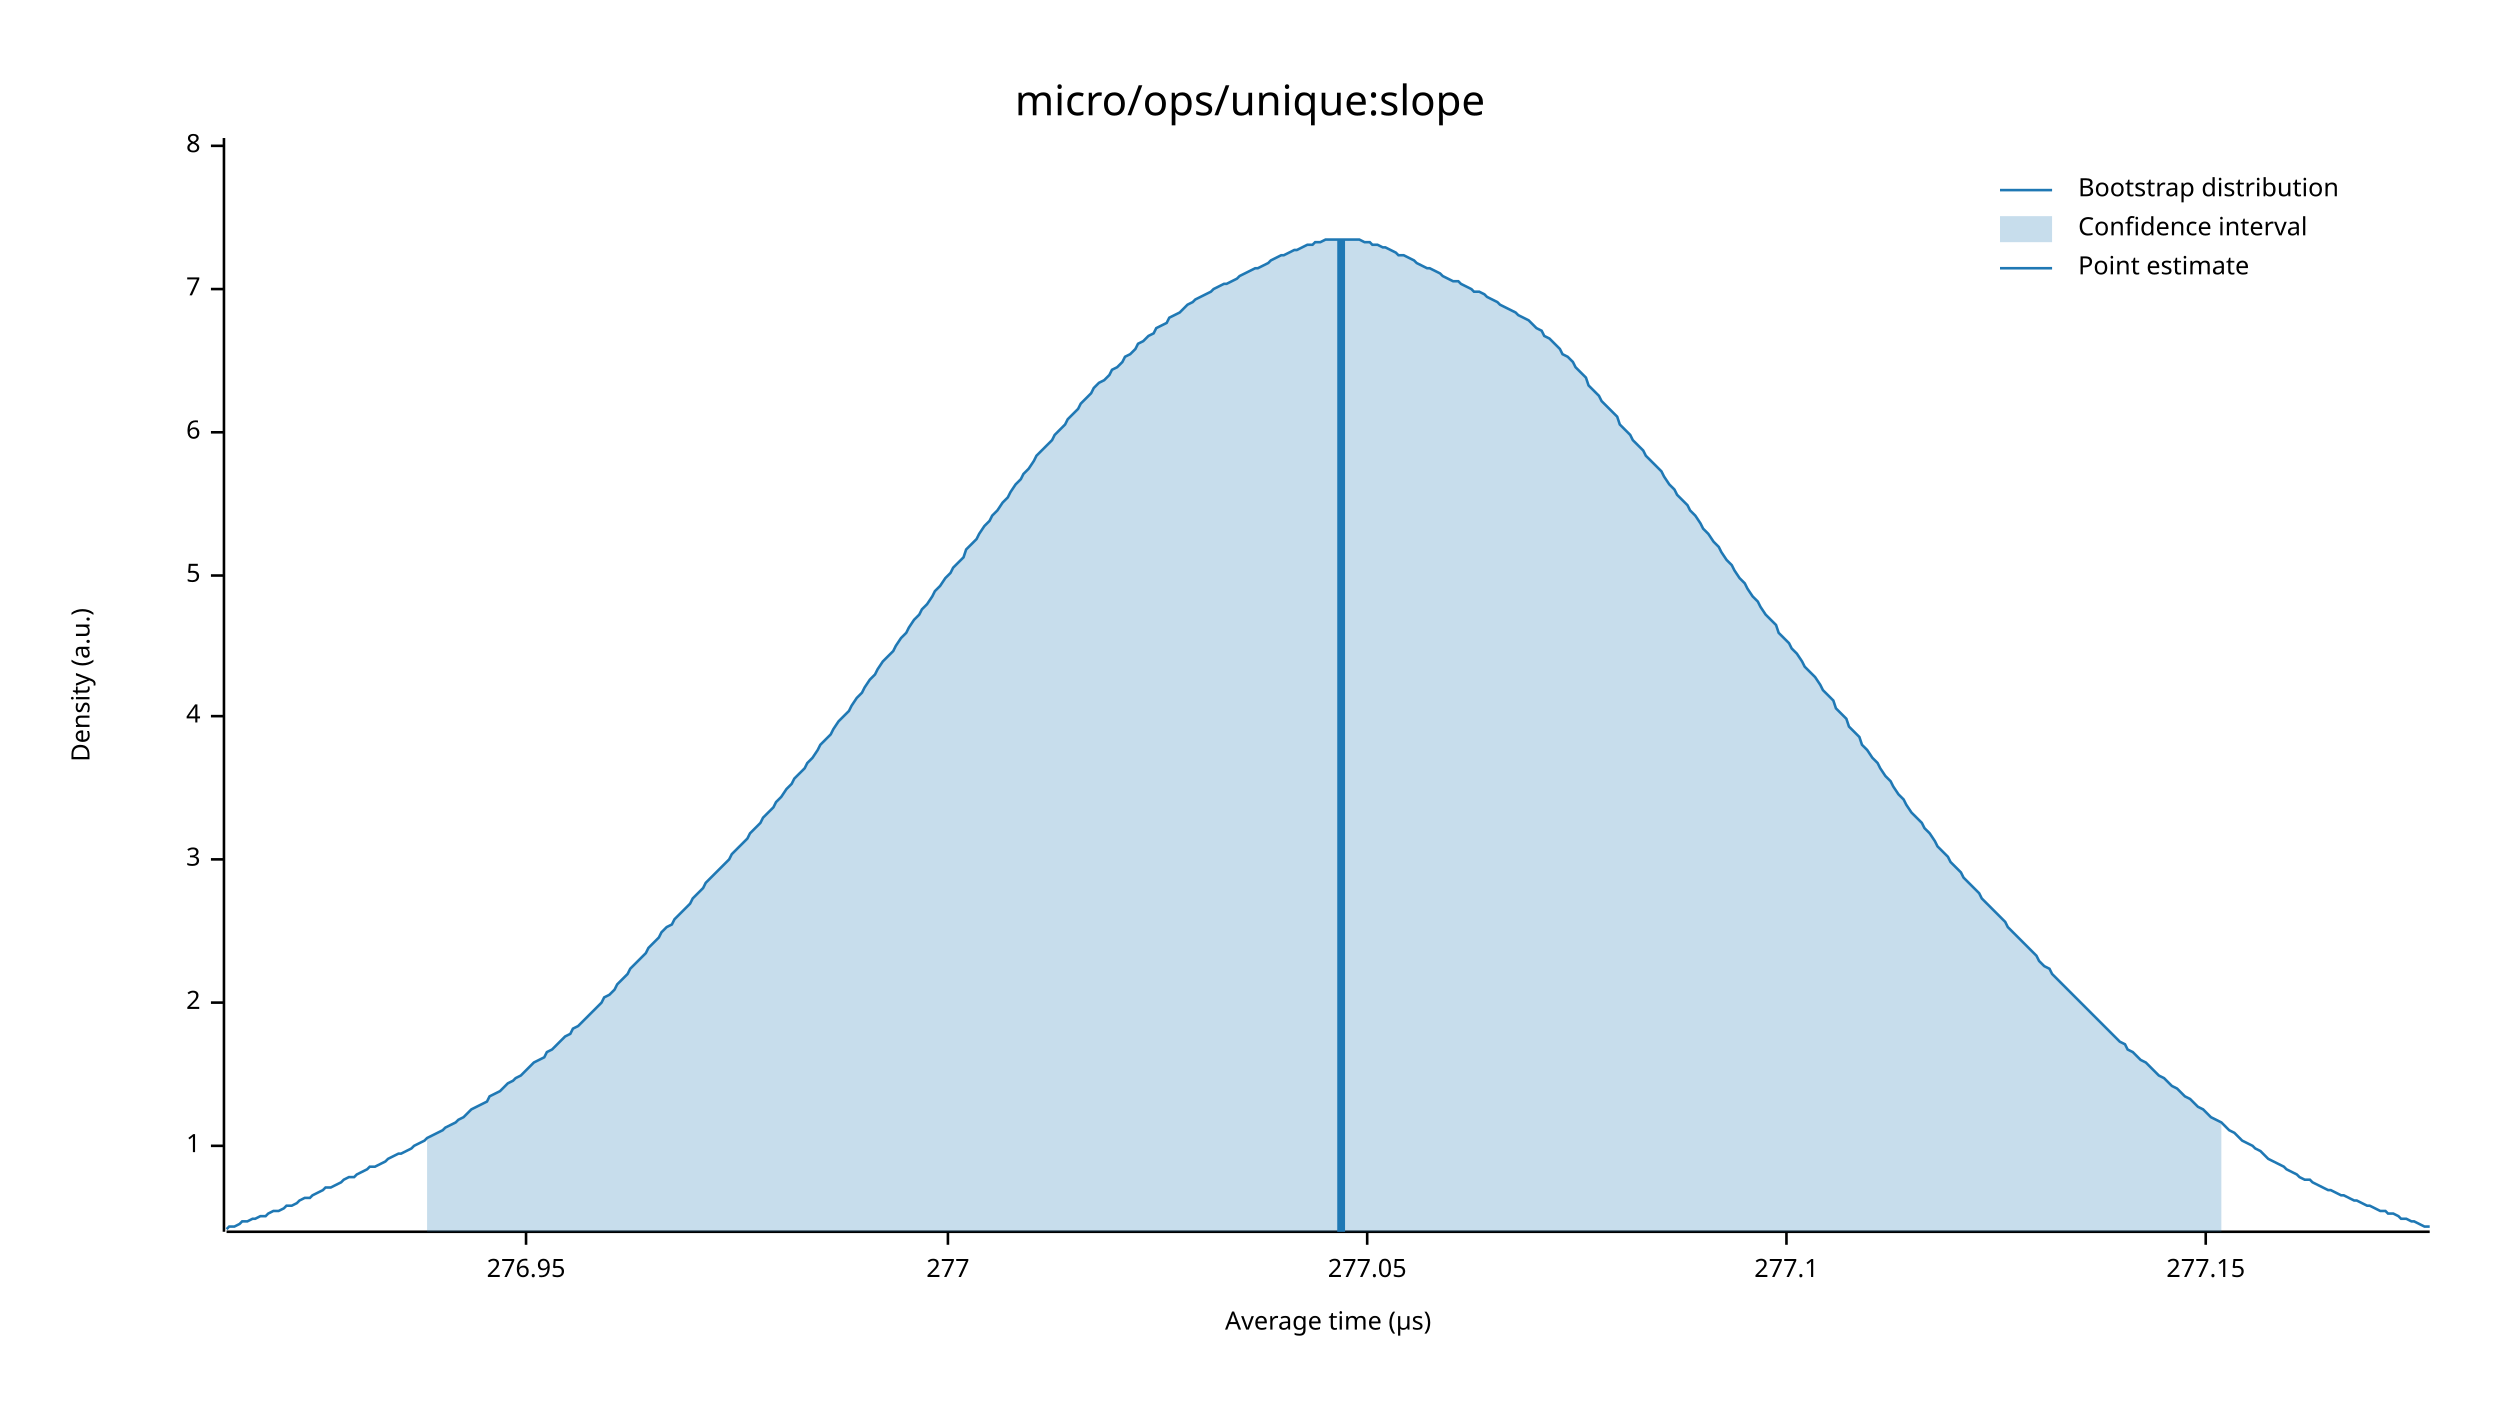
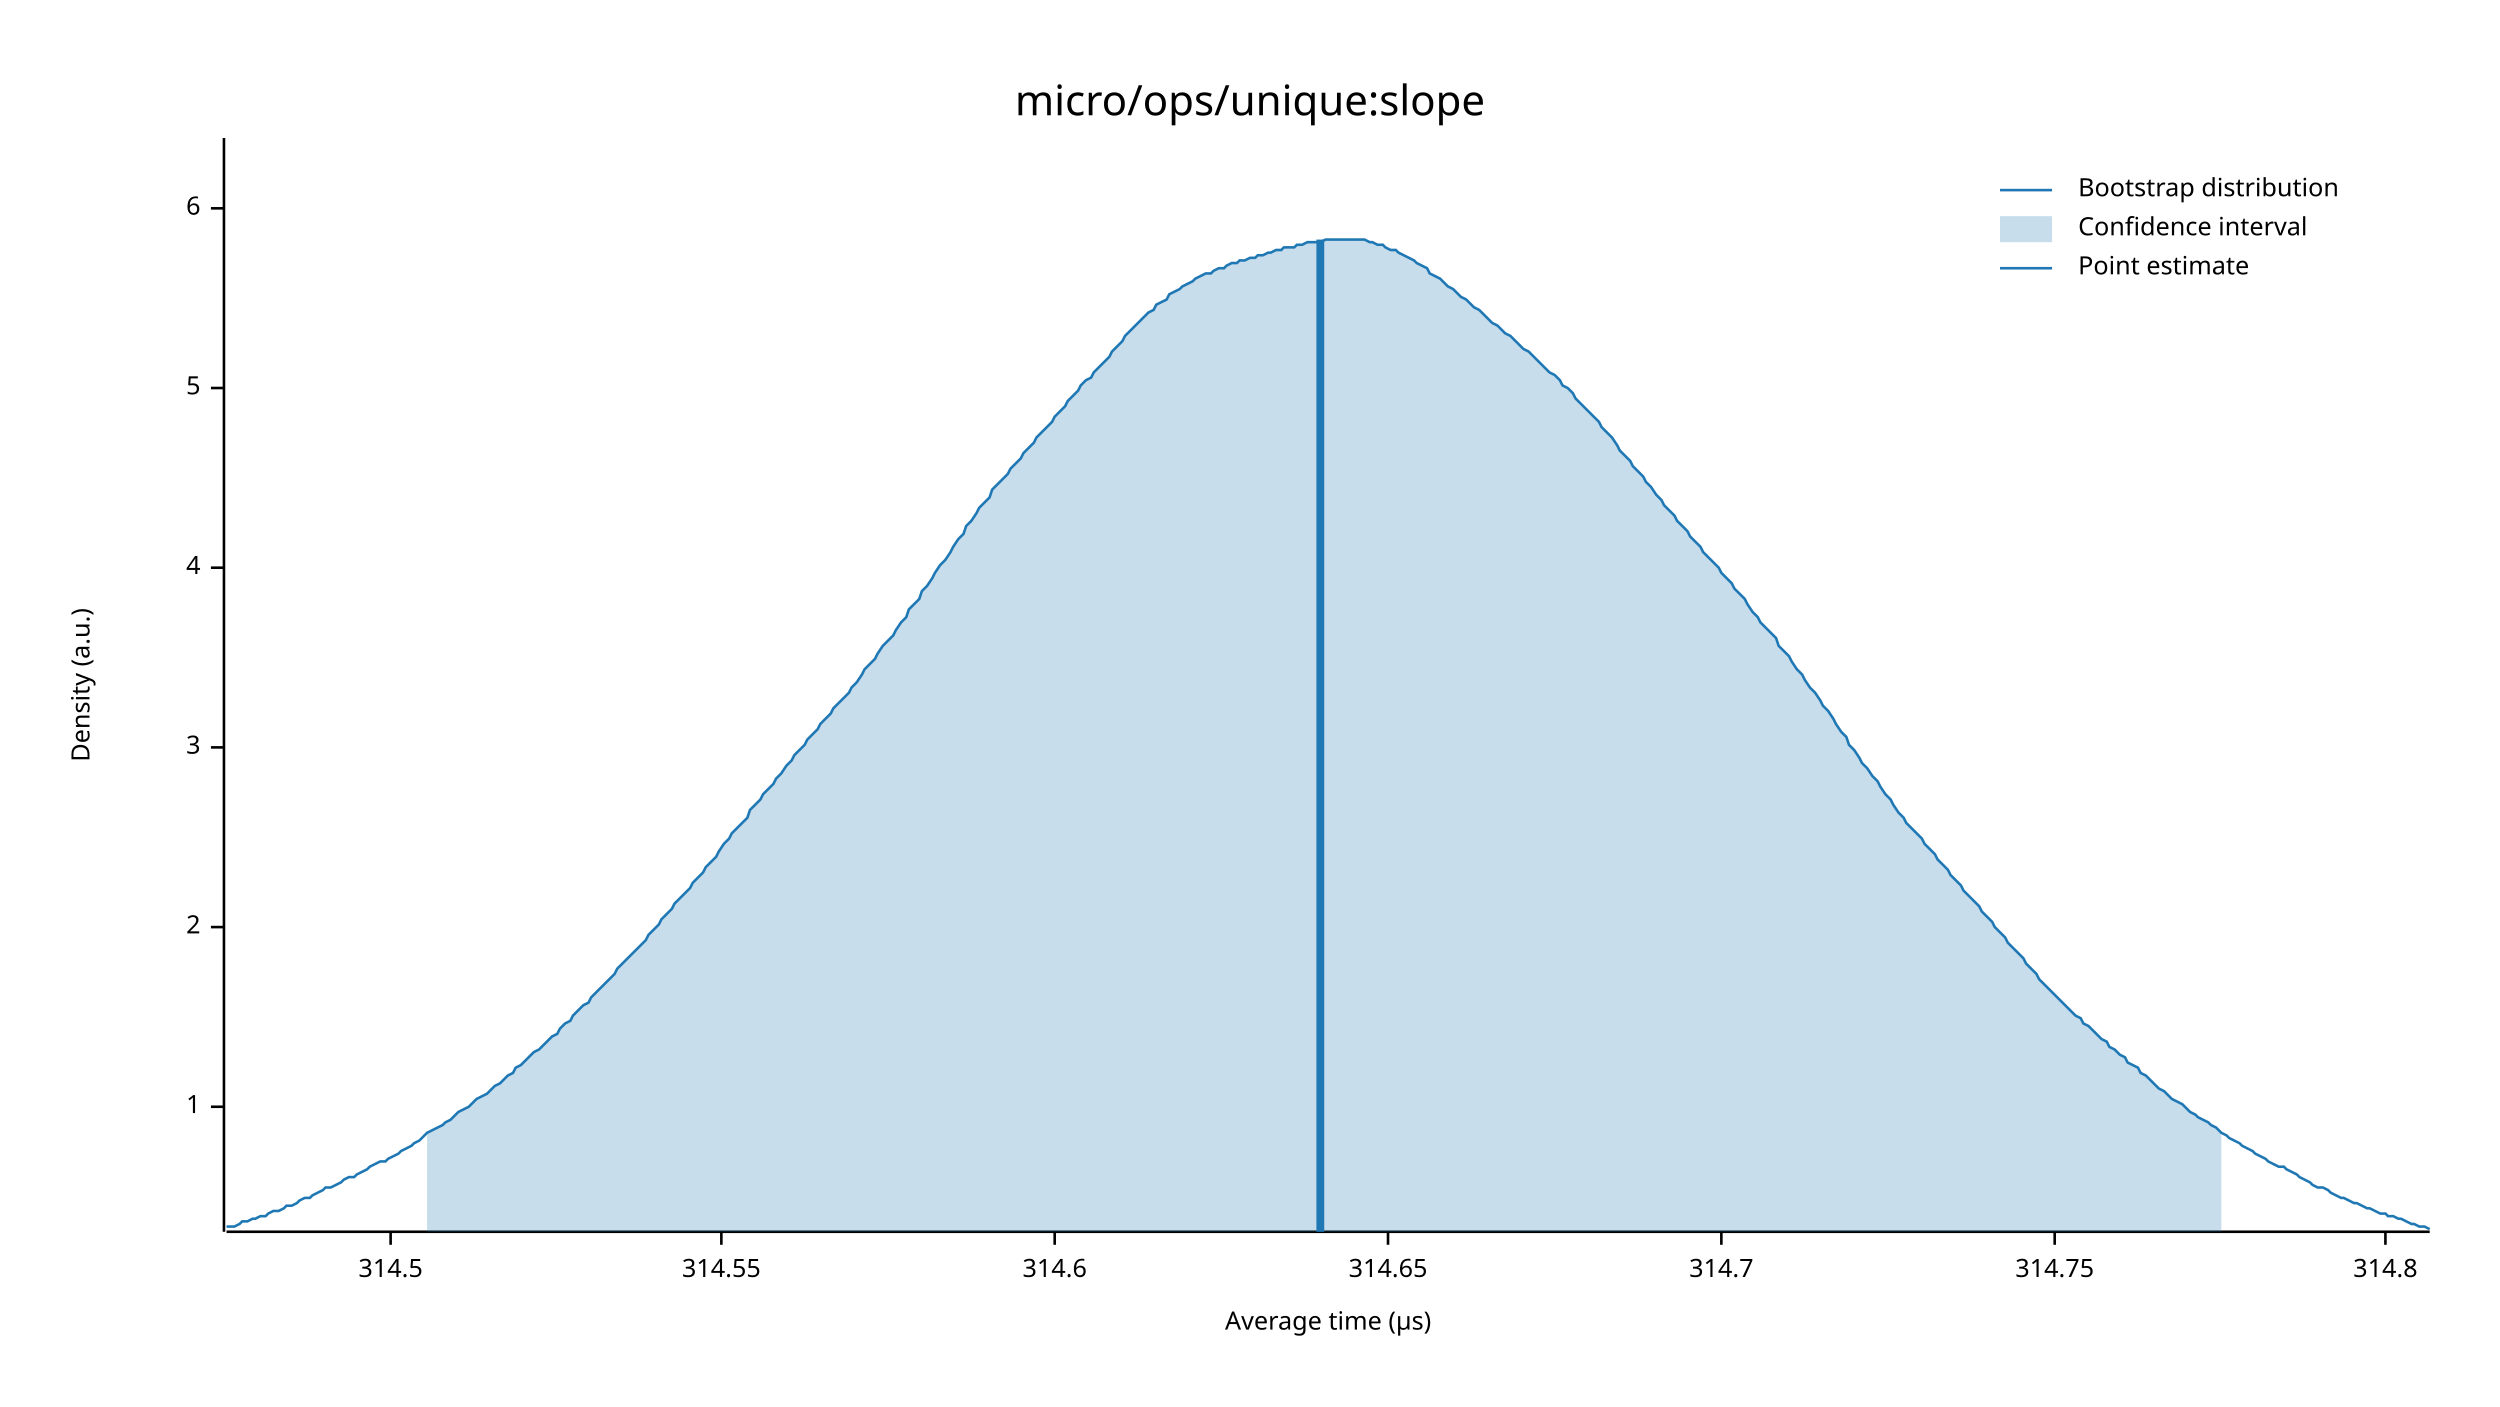
<svg xmlns="http://www.w3.org/2000/svg" width="960" height="540" viewBox="0 0 960 540">
  <text x="480" y="32" dy="0.76em" text-anchor="middle" font-family="sans-serif" font-size="16.129" opacity="1" fill="#000000">
micro/ops/unique:slope
</text>
  <text x="27" y="263" dy="0.76em" text-anchor="middle" font-family="sans-serif" font-size="9.677" opacity="1" fill="#000000" transform="rotate(270, 27, 263)">
Density (a.u.)
</text>
  <text x="510" y="513" dy="-0.5ex" text-anchor="middle" font-family="sans-serif" font-size="9.677" opacity="1" fill="#000000">
Average time (µs)
</text>
  <polyline fill="none" opacity="1" stroke="#000000" stroke-width="1" points="86,53 86,473 " />
-   <text x="77" y="440" dy="0.5ex" text-anchor="end" font-family="sans-serif" font-size="9.677" opacity="1" fill="#000000">
+   <text x="77" y="425" dy="0.5ex" text-anchor="end" font-family="sans-serif" font-size="9.677" opacity="1" fill="#000000">
1
</text>
-   <polyline fill="none" opacity="1" stroke="#000000" stroke-width="1" points="81,440 86,440 " />
-   <text x="77" y="385" dy="0.5ex" text-anchor="end" font-family="sans-serif" font-size="9.677" opacity="1" fill="#000000">
+   <polyline fill="none" opacity="1" stroke="#000000" stroke-width="1" points="81,425 86,425 " />
+   <text x="77" y="356" dy="0.5ex" text-anchor="end" font-family="sans-serif" font-size="9.677" opacity="1" fill="#000000">
2
</text>
-   <polyline fill="none" opacity="1" stroke="#000000" stroke-width="1" points="81,385 86,385 " />
-   <text x="77" y="330" dy="0.5ex" text-anchor="end" font-family="sans-serif" font-size="9.677" opacity="1" fill="#000000">
+   <polyline fill="none" opacity="1" stroke="#000000" stroke-width="1" points="81,356 86,356 " />
+   <text x="77" y="287" dy="0.5ex" text-anchor="end" font-family="sans-serif" font-size="9.677" opacity="1" fill="#000000">
3
</text>
-   <polyline fill="none" opacity="1" stroke="#000000" stroke-width="1" points="81,330 86,330 " />
-   <text x="77" y="275" dy="0.5ex" text-anchor="end" font-family="sans-serif" font-size="9.677" opacity="1" fill="#000000">
+   <polyline fill="none" opacity="1" stroke="#000000" stroke-width="1" points="81,287 86,287 " />
+   <text x="77" y="218" dy="0.5ex" text-anchor="end" font-family="sans-serif" font-size="9.677" opacity="1" fill="#000000">
4
</text>
-   <polyline fill="none" opacity="1" stroke="#000000" stroke-width="1" points="81,275 86,275 " />
-   <text x="77" y="221" dy="0.5ex" text-anchor="end" font-family="sans-serif" font-size="9.677" opacity="1" fill="#000000">
+   <polyline fill="none" opacity="1" stroke="#000000" stroke-width="1" points="81,218 86,218 " />
+   <text x="77" y="149" dy="0.5ex" text-anchor="end" font-family="sans-serif" font-size="9.677" opacity="1" fill="#000000">
5
</text>
-   <polyline fill="none" opacity="1" stroke="#000000" stroke-width="1" points="81,221 86,221 " />
-   <text x="77" y="166" dy="0.5ex" text-anchor="end" font-family="sans-serif" font-size="9.677" opacity="1" fill="#000000">
+   <polyline fill="none" opacity="1" stroke="#000000" stroke-width="1" points="81,149 86,149 " />
+   <text x="77" y="80" dy="0.5ex" text-anchor="end" font-family="sans-serif" font-size="9.677" opacity="1" fill="#000000">
6
</text>
-   <polyline fill="none" opacity="1" stroke="#000000" stroke-width="1" points="81,166 86,166 " />
-   <text x="77" y="111" dy="0.5ex" text-anchor="end" font-family="sans-serif" font-size="9.677" opacity="1" fill="#000000">
- 7
+   <polyline fill="none" opacity="1" stroke="#000000" stroke-width="1" points="81,80 86,80 " />
+   <polyline fill="none" opacity="1" stroke="#000000" stroke-width="1" points="87,473 933,473 " />
+   <text x="150" y="483" dy="0.76em" text-anchor="middle" font-family="sans-serif" font-size="9.677" opacity="1" fill="#000000">
+ 314.5
</text>
-   <polyline fill="none" opacity="1" stroke="#000000" stroke-width="1" points="81,111 86,111 " />
-   <text x="77" y="56" dy="0.5ex" text-anchor="end" font-family="sans-serif" font-size="9.677" opacity="1" fill="#000000">
- 8
+   <polyline fill="none" opacity="1" stroke="#000000" stroke-width="1" points="150,473 150,478 " />
+   <text x="277" y="483" dy="0.76em" text-anchor="middle" font-family="sans-serif" font-size="9.677" opacity="1" fill="#000000">
+ 314.55
</text>
-   <polyline fill="none" opacity="1" stroke="#000000" stroke-width="1" points="81,56 86,56 " />
-   <polyline fill="none" opacity="1" stroke="#000000" stroke-width="1" points="87,473 933,473 " />
-   <text x="202" y="483" dy="0.76em" text-anchor="middle" font-family="sans-serif" font-size="9.677" opacity="1" fill="#000000">
- 276.95
+   <polyline fill="none" opacity="1" stroke="#000000" stroke-width="1" points="277,473 277,478 " />
+   <text x="405" y="483" dy="0.76em" text-anchor="middle" font-family="sans-serif" font-size="9.677" opacity="1" fill="#000000">
+ 314.6
</text>
-   <polyline fill="none" opacity="1" stroke="#000000" stroke-width="1" points="202,473 202,478 " />
-   <text x="364" y="483" dy="0.76em" text-anchor="middle" font-family="sans-serif" font-size="9.677" opacity="1" fill="#000000">
- 277
+   <polyline fill="none" opacity="1" stroke="#000000" stroke-width="1" points="405,473 405,478 " />
+   <text x="533" y="483" dy="0.76em" text-anchor="middle" font-family="sans-serif" font-size="9.677" opacity="1" fill="#000000">
+ 314.65
</text>
-   <polyline fill="none" opacity="1" stroke="#000000" stroke-width="1" points="364,473 364,478 " />
-   <text x="525" y="483" dy="0.76em" text-anchor="middle" font-family="sans-serif" font-size="9.677" opacity="1" fill="#000000">
- 277.05
+   <polyline fill="none" opacity="1" stroke="#000000" stroke-width="1" points="533,473 533,478 " />
+   <text x="661" y="483" dy="0.76em" text-anchor="middle" font-family="sans-serif" font-size="9.677" opacity="1" fill="#000000">
+ 314.7
</text>
-   <polyline fill="none" opacity="1" stroke="#000000" stroke-width="1" points="525,473 525,478 " />
-   <text x="686" y="483" dy="0.76em" text-anchor="middle" font-family="sans-serif" font-size="9.677" opacity="1" fill="#000000">
- 277.1
+   <polyline fill="none" opacity="1" stroke="#000000" stroke-width="1" points="661,473 661,478 " />
+   <text x="789" y="483" dy="0.76em" text-anchor="middle" font-family="sans-serif" font-size="9.677" opacity="1" fill="#000000">
+ 314.75
</text>
-   <polyline fill="none" opacity="1" stroke="#000000" stroke-width="1" points="686,473 686,478 " />
-   <text x="847" y="483" dy="0.76em" text-anchor="middle" font-family="sans-serif" font-size="9.677" opacity="1" fill="#000000">
- 277.15
+   <polyline fill="none" opacity="1" stroke="#000000" stroke-width="1" points="789,473 789,478 " />
+   <text x="916" y="483" dy="0.76em" text-anchor="middle" font-family="sans-serif" font-size="9.677" opacity="1" fill="#000000">
+ 314.8
</text>
-   <polyline fill="none" opacity="1" stroke="#000000" stroke-width="1" points="847,473 847,478 " />
-   <polyline fill="none" opacity="1" stroke="#1F78B4" stroke-width="1" points="87,472 88,471 90,471 92,470 93,469 95,469 97,468 98,468 100,467 102,467 103,466 105,465 107,465 109,464 110,463 112,463 114,462 115,461 117,460 119,460 120,459 122,458 124,457 125,456 127,456 129,455 131,454 132,453 134,452 136,452 137,451 139,450 141,449 142,448 144,448 146,447 148,446 149,445 151,444 153,443 154,443 156,442 158,441 159,440 161,439 163,438 164,437 166,436 168,435 170,434 171,433 173,432 175,431 176,430 178,429 180,427 181,426 183,425 185,424 187,423 188,421 190,420 192,419 193,418 195,416 197,415 198,414 200,413 202,411 203,410 205,408 207,407 209,406 210,404 212,403 214,401 215,400 217,398 219,397 220,395 222,394 224,392 226,390 227,389 229,387 231,385 232,383 234,382 236,380 237,378 239,376 241,374 242,372 244,370 246,368 248,366 249,364 251,362 253,360 254,358 256,356 258,355 259,353 261,351 263,349 265,347 266,345 268,343 270,341 271,339 273,337 275,335 276,334 278,332 280,330 281,328 283,326 285,324 287,322 288,320 290,318 292,316 293,314 295,312 297,310 298,308 300,306 302,303 304,301 305,299 307,297 309,295 310,293 312,291 314,288 315,286 317,284 319,282 320,280 322,277 324,275 326,273 327,271 329,268 331,266 332,264 334,261 336,259 337,257 339,254 341,252 343,250 344,248 346,245 348,243 349,241 351,238 353,236 354,234 356,232 358,229 359,227 361,225 363,222 365,220 366,218 368,216 370,214 371,211 373,209 375,207 376,205 378,202 380,200 381,198 383,196 385,193 387,191 388,189 390,186 392,184 393,182 395,180 397,177 398,175 400,173 402,171 404,169 405,167 407,165 409,163 410,161 412,159 414,157 415,155 417,153 419,151 420,149 422,147 424,146 426,144 427,142 429,141 431,139 432,137 434,136 436,134 437,132 439,131 441,129 443,128 444,126 446,125 448,124 449,122 451,121 453,120 454,119 456,117 458,116 459,115 461,114 463,113 465,112 466,111 468,110 470,109 471,109 473,108 475,107 476,106 478,105 480,104 482,103 483,103 485,102 487,101 488,100 490,99 492,98 493,98 495,97 497,96 498,96 500,95 502,94 504,94 505,93 507,93 509,92 510,92 512,92 514,92 515,92 517,92 519,92 521,92 522,92 524,93 526,93 527,94 529,94 531,95 532,95 534,96 536,97 537,98 539,98 541,99 543,100 544,101 546,102 548,103 549,103 551,104 553,105 554,106 556,107 558,108 560,108 561,109 563,110 565,111 566,112 568,112 570,113 571,114 573,115 575,116 576,117 578,118 580,119 582,120 583,121 585,122 587,123 588,124 590,126 592,127 593,129 595,130 597,132 599,134 600,136 602,137 604,139 605,141 607,143 609,145 610,148 612,150 614,152 615,154 617,156 619,158 621,160 622,163 624,165 626,167 627,169 629,171 631,173 632,175 634,177 636,179 638,181 639,183 641,186 643,188 644,190 646,192 648,194 649,196 651,198 653,201 654,203 656,205 658,208 660,210 661,212 663,215 665,217 666,219 668,222 670,224 671,226 673,229 675,231 676,233 678,236 680,238 682,240 683,243 685,245 687,247 688,249 690,251 692,254 693,256 695,258 697,260 699,263 700,265 702,267 704,269 705,272 707,274 709,276 710,279 712,281 714,283 715,286 717,288 719,291 721,293 722,295 724,298 726,300 727,302 729,305 731,307 732,309 734,312 736,314 738,316 739,318 741,320 743,323 744,325 746,327 748,329 749,331 751,333 753,335 754,337 756,339 758,341 760,343 761,345 763,347 765,349 766,350 768,352 770,354 771,356 773,358 775,360 777,362 778,363 780,365 782,367 783,369 785,371 787,372 788,374 790,376 792,378 793,379 795,381 797,383 799,385 800,386 802,388 804,390 805,391 807,393 809,395 810,396 812,398 814,400 816,401 817,403 819,404 821,406 822,407 824,408 826,410 827,411 829,413 831,414 832,415 834,417 836,418 838,420 839,421 841,422 843,424 844,425 846,426 848,428 849,429 851,430 853,431 855,433 856,434 858,435 860,437 861,438 863,439 865,440 866,441 868,442 870,444 871,445 873,446 875,447 877,448 878,449 880,450 882,451 883,452 885,453 887,453 888,454 890,455 892,456 894,457 895,457 897,458 899,459 900,459 902,460 904,461 905,461 907,462 909,463 910,463 912,464 914,465 916,465 917,466 919,466 921,467 922,468 924,468 926,469 927,469 929,470 931,471 933,471 " />
-   <polygon opacity="0.25" fill="#1F78B4" points="164,437 166,436 168,435 170,434 171,433 173,432 175,431 176,430 178,429 180,427 181,426 183,425 185,424 187,423 188,421 190,420 192,419 193,418 195,416 197,415 198,414 200,413 202,411 203,410 205,408 207,407 209,406 210,404 212,403 214,401 215,400 217,398 219,397 220,395 222,394 224,392 226,390 227,389 229,387 231,385 232,383 234,382 236,380 237,378 239,376 241,374 242,372 244,370 246,368 248,366 249,364 251,362 253,360 254,358 256,356 258,355 259,353 261,351 263,349 265,347 266,345 268,343 270,341 271,339 273,337 275,335 276,334 278,332 280,330 281,328 283,326 285,324 287,322 288,320 290,318 292,316 293,314 295,312 297,310 298,308 300,306 302,303 304,301 305,299 307,297 309,295 310,293 312,291 314,288 315,286 317,284 319,282 320,280 322,277 324,275 326,273 327,271 329,268 331,266 332,264 334,261 336,259 337,257 339,254 341,252 343,250 344,248 346,245 348,243 349,241 351,238 353,236 354,234 356,232 358,229 359,227 361,225 363,222 365,220 366,218 368,216 370,214 371,211 373,209 375,207 376,205 378,202 380,200 381,198 383,196 385,193 387,191 388,189 390,186 392,184 393,182 395,180 397,177 398,175 400,173 402,171 404,169 405,167 407,165 409,163 410,161 412,159 414,157 415,155 417,153 419,151 420,149 422,147 424,146 426,144 427,142 429,141 431,139 432,137 434,136 436,134 437,132 439,131 441,129 443,128 444,126 446,125 448,124 449,122 451,121 453,120 454,119 456,117 458,116 459,115 461,114 463,113 465,112 466,111 468,110 470,109 471,109 473,108 475,107 476,106 478,105 480,104 482,103 483,103 485,102 487,101 488,100 490,99 492,98 493,98 495,97 497,96 498,96 500,95 502,94 504,94 505,93 507,93 509,92 510,92 512,92 514,92 515,92 517,92 519,92 521,92 522,92 524,93 526,93 527,94 529,94 531,95 532,95 534,96 536,97 537,98 539,98 541,99 543,100 544,101 546,102 548,103 549,103 551,104 553,105 554,106 556,107 558,108 560,108 561,109 563,110 565,111 566,112 568,112 570,113 571,114 573,115 575,116 576,117 578,118 580,119 582,120 583,121 585,122 587,123 588,124 590,126 592,127 593,129 595,130 597,132 599,134 600,136 602,137 604,139 605,141 607,143 609,145 610,148 612,150 614,152 615,154 617,156 619,158 621,160 622,163 624,165 626,167 627,169 629,171 631,173 632,175 634,177 636,179 638,181 639,183 641,186 643,188 644,190 646,192 648,194 649,196 651,198 653,201 654,203 656,205 658,208 660,210 661,212 663,215 665,217 666,219 668,222 670,224 671,226 673,229 675,231 676,233 678,236 680,238 682,240 683,243 685,245 687,247 688,249 690,251 692,254 693,256 695,258 697,260 699,263 700,265 702,267 704,269 705,272 707,274 709,276 710,279 712,281 714,283 715,286 717,288 719,291 721,293 722,295 724,298 726,300 727,302 729,305 731,307 732,309 734,312 736,314 738,316 739,318 741,320 743,323 744,325 746,327 748,329 749,331 751,333 753,335 754,337 756,339 758,341 760,343 761,345 763,347 765,349 766,350 768,352 770,354 771,356 773,358 775,360 777,362 778,363 780,365 782,367 783,369 785,371 787,372 788,374 790,376 792,378 793,379 795,381 797,383 799,385 800,386 802,388 804,390 805,391 807,393 809,395 810,396 812,398 814,400 816,401 817,403 819,404 821,406 822,407 824,408 826,410 827,411 829,413 831,414 832,415 834,417 836,418 838,420 839,421 841,422 843,424 844,425 846,426 848,428 849,429 851,430 853,431 853,473 164,473 " />
-   <polyline fill="none" opacity="1" stroke="#1F78B4" stroke-width="3" points="515,473 515,92 " />
+   <polyline fill="none" opacity="1" stroke="#000000" stroke-width="1" points="916,473 916,478 " />
+   <polyline fill="none" opacity="1" stroke="#1F78B4" stroke-width="1" points="87,471 88,471 90,471 92,470 93,469 95,469 97,468 98,468 100,467 102,467 103,466 105,465 107,465 109,464 110,463 112,463 114,462 115,461 117,460 119,460 120,459 122,458 124,457 125,456 127,456 129,455 131,454 132,453 134,452 136,452 137,451 139,450 141,449 142,448 144,447 146,446 148,446 149,445 151,444 153,443 154,442 156,441 158,440 159,439 161,438 163,436 164,435 166,434 168,433 170,432 171,431 173,430 175,428 176,427 178,426 180,425 181,424 183,422 185,421 187,420 188,419 190,417 192,416 193,415 195,413 197,412 198,410 200,409 202,407 203,406 205,404 207,403 209,401 210,400 212,398 214,397 215,395 217,393 219,392 220,390 222,388 224,386 226,385 227,383 229,381 231,379 232,378 234,376 236,374 237,372 239,370 241,368 242,367 244,365 246,363 248,361 249,359 251,357 253,355 254,353 256,351 258,349 259,347 261,345 263,343 265,341 266,339 268,337 270,335 271,333 273,331 275,329 276,327 278,324 280,322 281,320 283,318 285,316 287,314 288,311 290,309 292,307 293,305 295,303 297,301 298,299 300,297 302,294 304,292 305,290 307,288 309,286 310,284 312,282 314,280 315,278 317,276 319,274 320,272 322,270 324,268 326,266 327,264 329,262 331,259 332,257 334,255 336,253 337,251 339,248 341,246 343,244 344,242 346,239 348,237 349,234 351,232 353,230 354,227 356,225 358,222 359,220 361,217 363,215 365,212 366,210 368,207 370,205 371,202 373,200 375,197 376,195 378,193 380,191 381,188 383,186 385,184 387,182 388,180 390,178 392,176 393,174 395,172 397,170 398,168 400,166 402,164 404,162 405,160 407,158 409,156 410,154 412,152 414,150 415,148 417,146 419,145 420,143 422,141 424,139 426,137 427,135 429,133 431,131 432,129 434,127 436,125 437,124 439,122 441,120 443,119 444,117 446,116 448,115 449,113 451,112 453,111 454,110 456,109 458,108 459,107 461,106 463,105 465,105 466,104 468,103 470,103 471,102 473,101 475,101 476,100 478,100 480,99 482,99 483,98 485,98 487,97 488,97 490,96 492,96 493,95 495,95 497,95 498,94 500,94 502,93 504,93 505,93 507,93 509,92 510,92 512,92 514,92 515,92 517,92 519,92 521,92 522,92 524,92 526,93 527,93 529,94 531,94 532,95 534,96 536,96 537,97 539,98 541,99 543,100 544,101 546,102 548,103 549,105 551,106 553,107 554,108 556,110 558,111 560,113 561,114 563,115 565,117 566,118 568,119 570,121 571,122 573,124 575,125 576,126 578,128 580,129 582,131 583,132 585,134 587,135 588,136 590,138 592,140 593,141 595,143 597,144 599,146 600,148 602,149 604,151 605,153 607,155 609,157 610,158 612,160 614,162 615,164 617,166 619,168 621,171 622,173 624,175 626,177 627,179 629,181 631,183 632,185 634,187 636,190 638,192 639,194 641,196 643,198 644,200 646,202 648,204 649,206 651,208 653,210 654,212 656,214 658,216 660,218 661,220 663,222 665,224 666,226 668,228 670,230 671,232 673,235 675,237 676,239 678,241 680,243 682,245 683,248 685,250 687,252 688,254 690,257 692,259 693,261 695,264 697,266 699,269 700,271 702,273 704,276 705,278 707,281 709,283 710,286 712,288 714,291 715,293 717,295 719,298 721,300 722,302 724,305 726,307 727,309 729,312 731,314 732,316 734,318 736,320 738,322 739,324 741,326 743,328 744,330 746,332 748,334 749,336 751,338 753,340 754,342 756,344 758,346 760,348 761,350 763,352 765,354 766,356 768,358 770,360 771,362 773,364 775,366 777,368 778,370 780,372 782,374 783,376 785,378 787,380 788,381 790,383 792,385 793,386 795,388 797,390 799,391 800,393 802,394 804,396 805,397 807,399 809,400 810,402 812,403 814,405 816,406 817,408 819,409 821,410 822,412 824,413 826,415 827,416 829,418 831,419 832,420 834,422 836,423 838,424 839,425 841,427 843,428 844,429 846,430 848,431 849,432 851,433 853,435 855,436 856,437 858,438 860,439 861,440 863,441 865,442 866,443 868,444 870,445 871,446 873,447 875,448 877,448 878,449 880,450 882,451 883,452 885,453 887,454 888,455 890,456 892,456 894,457 895,458 897,459 899,460 900,460 902,461 904,462 905,462 907,463 909,464 910,464 912,465 914,466 916,466 917,467 919,467 921,468 922,468 924,469 926,470 927,470 929,471 931,471 933,472 " />
+   <polygon opacity="0.25" fill="#1F78B4" points="164,435 166,434 168,433 170,432 171,431 173,430 175,428 176,427 178,426 180,425 181,424 183,422 185,421 187,420 188,419 190,417 192,416 193,415 195,413 197,412 198,410 200,409 202,407 203,406 205,404 207,403 209,401 210,400 212,398 214,397 215,395 217,393 219,392 220,390 222,388 224,386 226,385 227,383 229,381 231,379 232,378 234,376 236,374 237,372 239,370 241,368 242,367 244,365 246,363 248,361 249,359 251,357 253,355 254,353 256,351 258,349 259,347 261,345 263,343 265,341 266,339 268,337 270,335 271,333 273,331 275,329 276,327 278,324 280,322 281,320 283,318 285,316 287,314 288,311 290,309 292,307 293,305 295,303 297,301 298,299 300,297 302,294 304,292 305,290 307,288 309,286 310,284 312,282 314,280 315,278 317,276 319,274 320,272 322,270 324,268 326,266 327,264 329,262 331,259 332,257 334,255 336,253 337,251 339,248 341,246 343,244 344,242 346,239 348,237 349,234 351,232 353,230 354,227 356,225 358,222 359,220 361,217 363,215 365,212 366,210 368,207 370,205 371,202 373,200 375,197 376,195 378,193 380,191 381,188 383,186 385,184 387,182 388,180 390,178 392,176 393,174 395,172 397,170 398,168 400,166 402,164 404,162 405,160 407,158 409,156 410,154 412,152 414,150 415,148 417,146 419,145 420,143 422,141 424,139 426,137 427,135 429,133 431,131 432,129 434,127 436,125 437,124 439,122 441,120 443,119 444,117 446,116 448,115 449,113 451,112 453,111 454,110 456,109 458,108 459,107 461,106 463,105 465,105 466,104 468,103 470,103 471,102 473,101 475,101 476,100 478,100 480,99 482,99 483,98 485,98 487,97 488,97 490,96 492,96 493,95 495,95 497,95 498,94 500,94 502,93 504,93 505,93 507,93 509,92 510,92 512,92 514,92 515,92 517,92 519,92 521,92 522,92 524,92 526,93 527,93 529,94 531,94 532,95 534,96 536,96 537,97 539,98 541,99 543,100 544,101 546,102 548,103 549,105 551,106 553,107 554,108 556,110 558,111 560,113 561,114 563,115 565,117 566,118 568,119 570,121 571,122 573,124 575,125 576,126 578,128 580,129 582,131 583,132 585,134 587,135 588,136 590,138 592,140 593,141 595,143 597,144 599,146 600,148 602,149 604,151 605,153 607,155 609,157 610,158 612,160 614,162 615,164 617,166 619,168 621,171 622,173 624,175 626,177 627,179 629,181 631,183 632,185 634,187 636,190 638,192 639,194 641,196 643,198 644,200 646,202 648,204 649,206 651,208 653,210 654,212 656,214 658,216 660,218 661,220 663,222 665,224 666,226 668,228 670,230 671,232 673,235 675,237 676,239 678,241 680,243 682,245 683,248 685,250 687,252 688,254 690,257 692,259 693,261 695,264 697,266 699,269 700,271 702,273 704,276 705,278 707,281 709,283 710,286 712,288 714,291 715,293 717,295 719,298 721,300 722,302 724,305 726,307 727,309 729,312 731,314 732,316 734,318 736,320 738,322 739,324 741,326 743,328 744,330 746,332 748,334 749,336 751,338 753,340 754,342 756,344 758,346 760,348 761,350 763,352 765,354 766,356 768,358 770,360 771,362 773,364 775,366 777,368 778,370 780,372 782,374 783,376 785,378 787,380 788,381 790,383 792,385 793,386 795,388 797,390 799,391 800,393 802,394 804,396 805,397 807,399 809,400 810,402 812,403 814,405 816,406 817,408 819,409 821,410 822,412 824,413 826,415 827,416 829,418 831,419 832,420 834,422 836,423 838,424 839,425 841,427 843,428 844,429 846,430 848,431 849,432 851,433 853,435 853,473 164,473 " />
+   <polyline fill="none" opacity="1" stroke="#1F78B4" stroke-width="3" points="507,473 507,92 " />
  <text x="798" y="68" dy="0.76em" text-anchor="start" font-family="sans-serif" font-size="9.677" opacity="1" fill="#000000">
Bootstrap distribution
</text>
  <text x="798" y="83" dy="0.76em" text-anchor="start" font-family="sans-serif" font-size="9.677" opacity="1" fill="#000000">
Confidence interval
</text>
  <text x="798" y="98" dy="0.76em" text-anchor="start" font-family="sans-serif" font-size="9.677" opacity="1" fill="#000000">
Point estimate
</text>
  <polyline fill="none" opacity="1" stroke="#1F78B4" stroke-width="1" points="768,73 788,73 " />
  <rect x="768" y="83" width="20" height="10" opacity="0.25" fill="#1F78B4" stroke="none" />
  <polyline fill="none" opacity="1" stroke="#1F78B4" stroke-width="1" points="768,103 788,103 " />
</svg>
